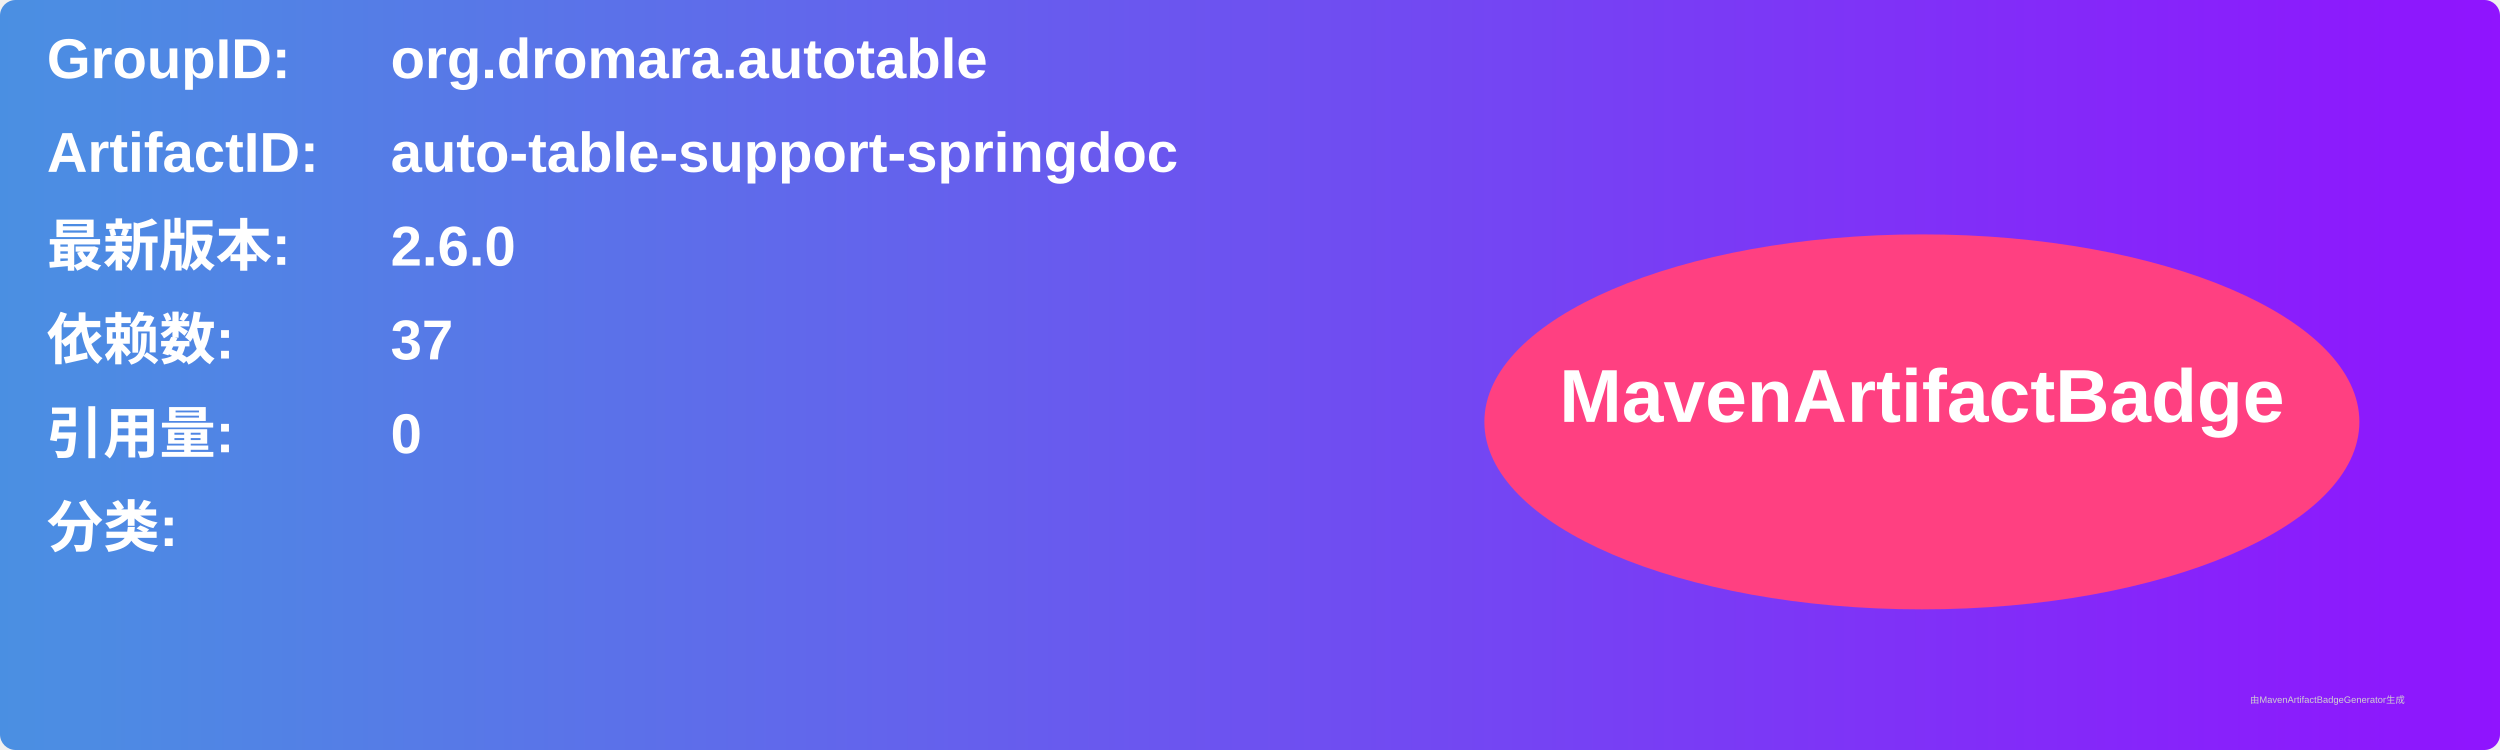
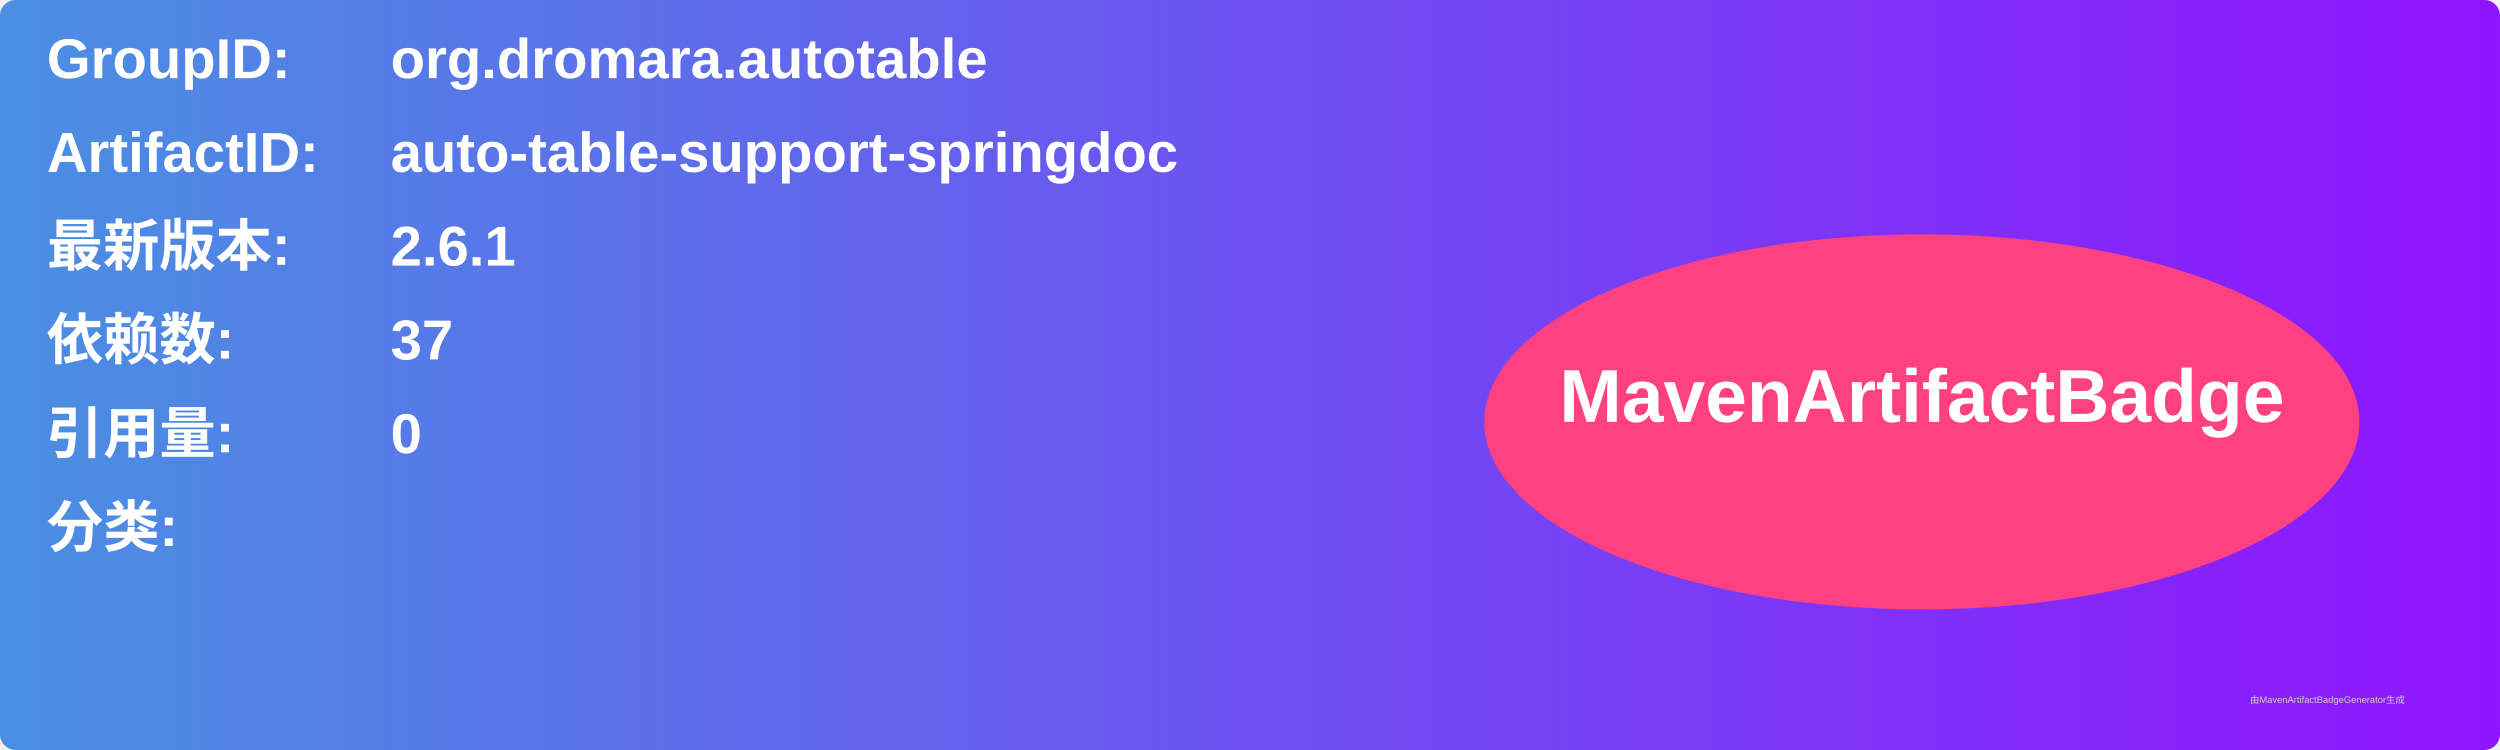
<svg xmlns="http://www.w3.org/2000/svg" width="800" height="240" viewBox="0 0 800 240">
  <linearGradient id="grad" x1="0%" y1="0%" x2="100%" y2="0%">
    <stop offset="0%" stop-color="#4a90e2" />
    <stop offset="100%" stop-color="#9013fe" />
  </linearGradient>
  <rect width="100%" height="100%" rx="5" ry="5" fill="url(#grad)" />
  <g transform="translate(15, 15)">
    <text x="0" y="10" font-family="Arial" font-size="18" fill="white" font-weight="bold" width="260">GroupID:</text>
    <text x="110" y="10" font-family="Arial" font-size="18" fill="white" font-weight="bold" width="460">org.dromara.autotable</text>
    <text x="0" y="40" font-family="Arial" font-size="18" fill="white" font-weight="bold" width="260">ArtifactID:</text>
    <text x="110" y="40" font-family="Arial" font-size="18" fill="white" font-weight="bold" width="460">auto-table-support-springdoc</text>
    <text x="0" y="70" font-family="Arial" font-size="18" fill="white" font-weight="bold">最新版本:</text>
    <text x="110" y="70" font-family="Arial" font-size="18" fill="white" font-weight="bold">
-       <tspan font-weight="bold">2.6.0</tspan>
+       <tspan font-weight="bold">2.6.1</tspan>
    </text>
    <text x="0" y="100" font-family="Arial" font-size="18" fill="white" font-weight="bold">依赖数: </text>
    <text x="110" y="100" font-family="Arial" font-size="18" fill="white">
      <tspan font-weight="bold">37</tspan>
    </text>
    <text x="0" y="130" font-family="Arial" font-size="18" fill="white" font-weight="bold">引用量: </text>
    <text x="110" y="130" font-family="Arial" font-size="18" fill="white">
      <tspan font-weight="bold">0</tspan>
    </text>
    <text x="0" y="160" font-family="Arial" font-size="18" fill="white" font-weight="bold">分类:</text>
    <text x="10" y="190" font-family="Arial" font-size="10" fill="white">
      <tspan font-weight="bold" />
    </text>
    <ellipse cx="600" cy="120" rx="140" ry="60" fill="#ff4081" />
    <text x="600" y="120" text-anchor="middle" font-family="Arial" font-size="24" fill="white" font-weight="bold">MavenArtifactBadge</text>
  </g>
  <text x="720" y="225" font-family="Arial" font-size="3" fill="#d0d0d0">由MavenArtifactBadgeGenerator生成</text>
</svg>
